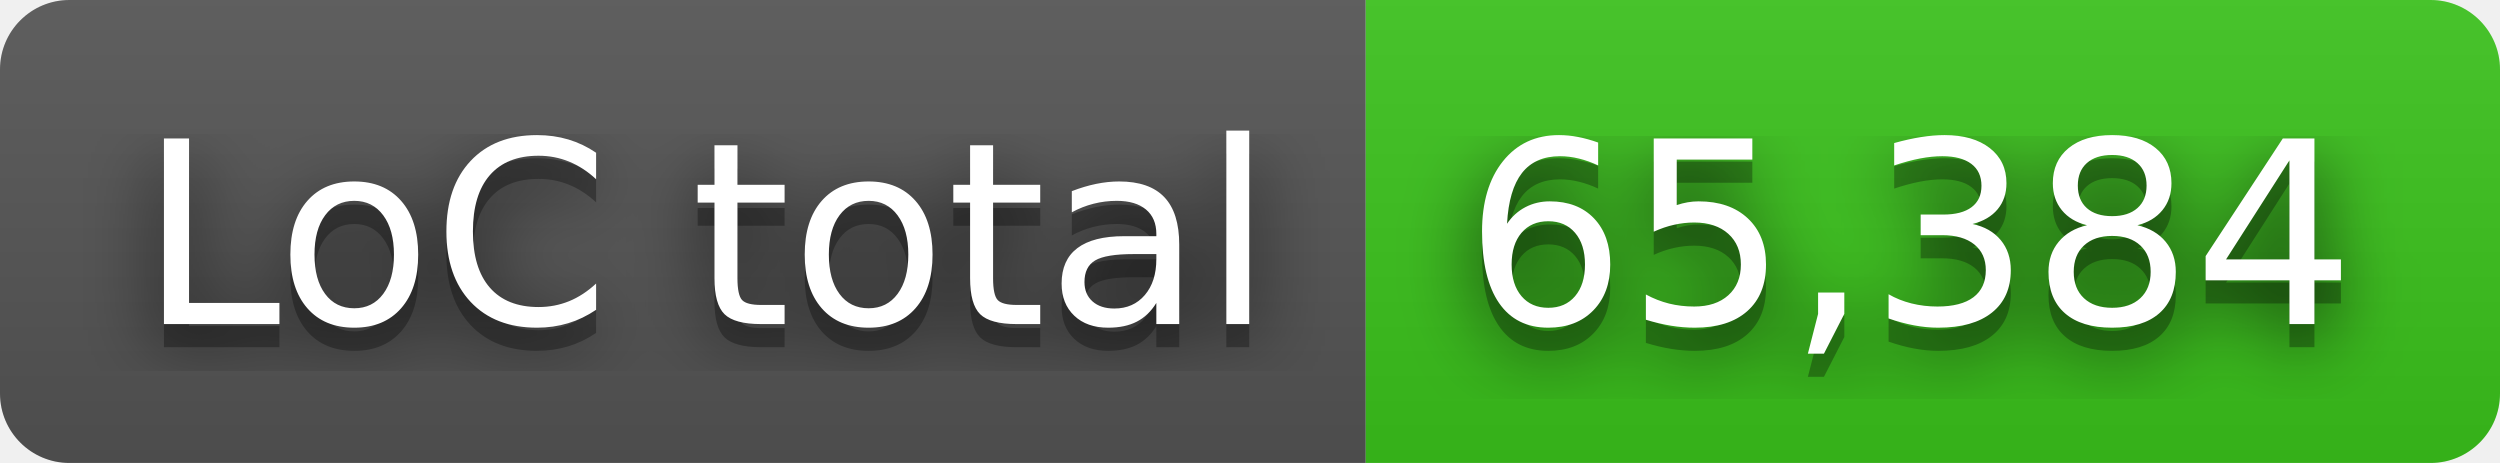
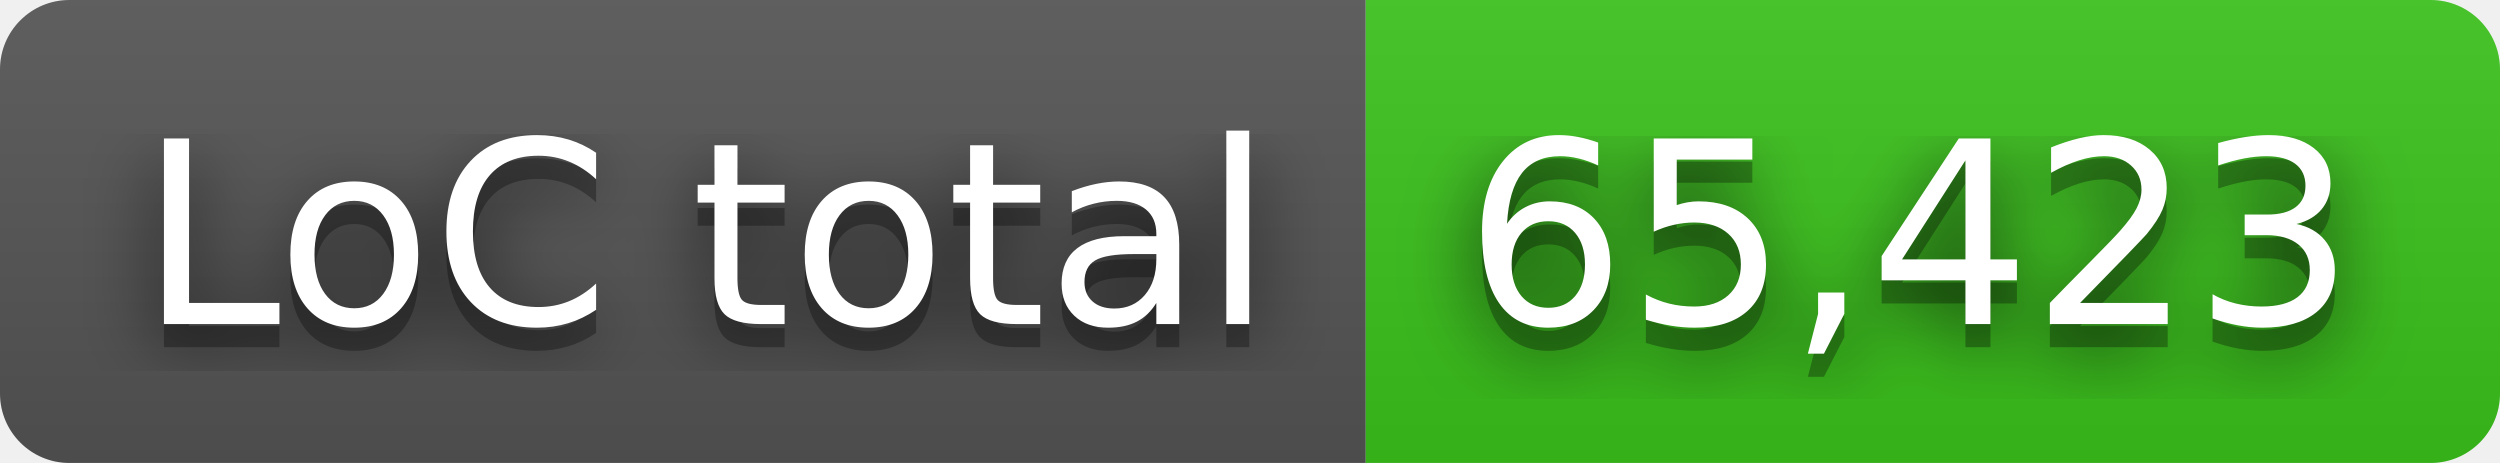
- <svg xmlns="http://www.w3.org/2000/svg" width="108" height="20" role="img" aria-label="LoC total: 65,384">
+ <svg xmlns="http://www.w3.org/2000/svg" width="108" height="20" role="img" aria-label="LoC total: 65,423">
  <filter id="blur">
    <feGaussianBlur in="SourceGraphic" stdDeviation="16" />
  </filter>
  <linearGradient id="s" x2="0" y2="100%">
    <stop offset="0" stop-color="#bbb" stop-opacity=".1" />
    <stop offset="1" stop-opacity=".1" />
  </linearGradient>
  <clipPath id="r">
    <rect width="108" height="20" rx="3" fill="#fff" />
  </clipPath>
  <g clip-path="url(#r)">
    <rect width="59" height="20" fill="#555" />
    <rect x="59" width="49" height="20" fill="#3bc41c" />
    <rect width="108" height="20" fill="url(#s)" />
  </g>
  <g fill="#fff" text-anchor="middle" font-family="Verdana,Geneva,DejaVu Sans,sans-serif" text-rendering="geometricPrecision" font-size="110">
    <text aria-hidden="true" x="305" y="150" fill="#010101" fill-opacity=".80" filter="url(#blur)" transform="scale(.1)" textLength="490">LoC total</text>
    <text aria-hidden="true" x="305" y="150" fill="#010101" fill-opacity=".3" transform="scale(.1)" textLength="490">LoC total</text>
    <text x="305" y="140" transform="scale(.1)" fill="#fff" textLength="490">LoC total</text>
-     <text aria-hidden="true" x="825" y="150" fill="#010101" fill-opacity=".80" filter="url(#blur)" transform="scale(.1)" textLength="390">65,384</text>
-     <text aria-hidden="true" x="825" y="150" fill="#010101" fill-opacity=".3" transform="scale(.1)" textLength="390">65,384</text>
-     <text x="825" y="140" transform="scale(.1)" fill="#fff" textLength="390">65,384</text>
+     <text aria-hidden="true" x="825" y="150" fill="#010101" fill-opacity=".80" filter="url(#blur)" transform="scale(.1)" textLength="390">65,423</text>
+     <text aria-hidden="true" x="825" y="150" fill="#010101" fill-opacity=".3" transform="scale(.1)" textLength="390">65,423</text>
+     <text x="825" y="140" transform="scale(.1)" fill="#fff" textLength="390">65,423</text>
  </g>
</svg>
